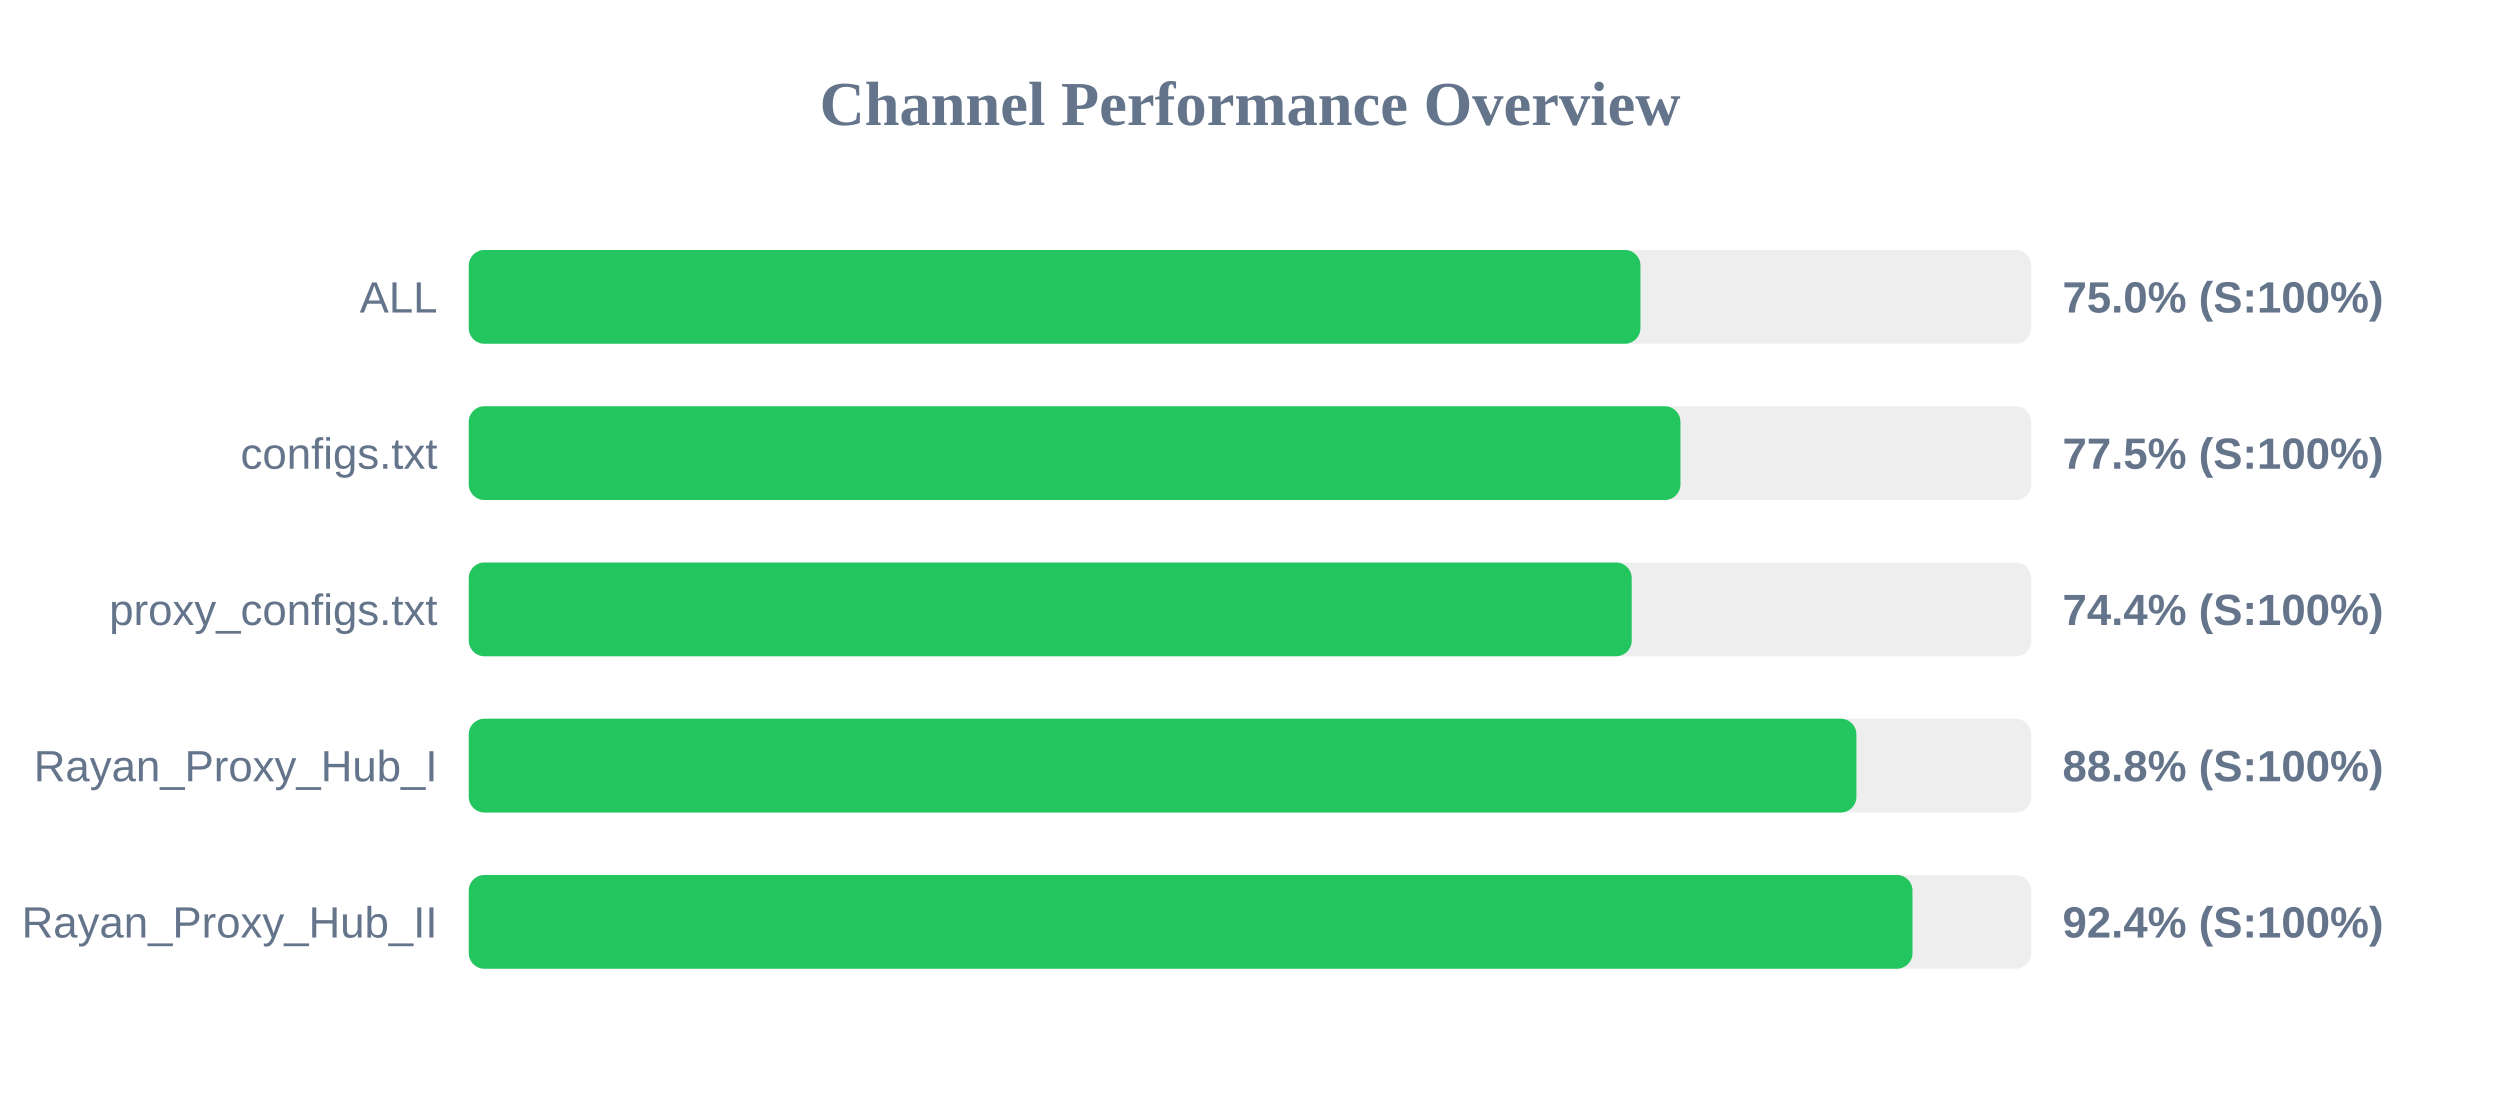
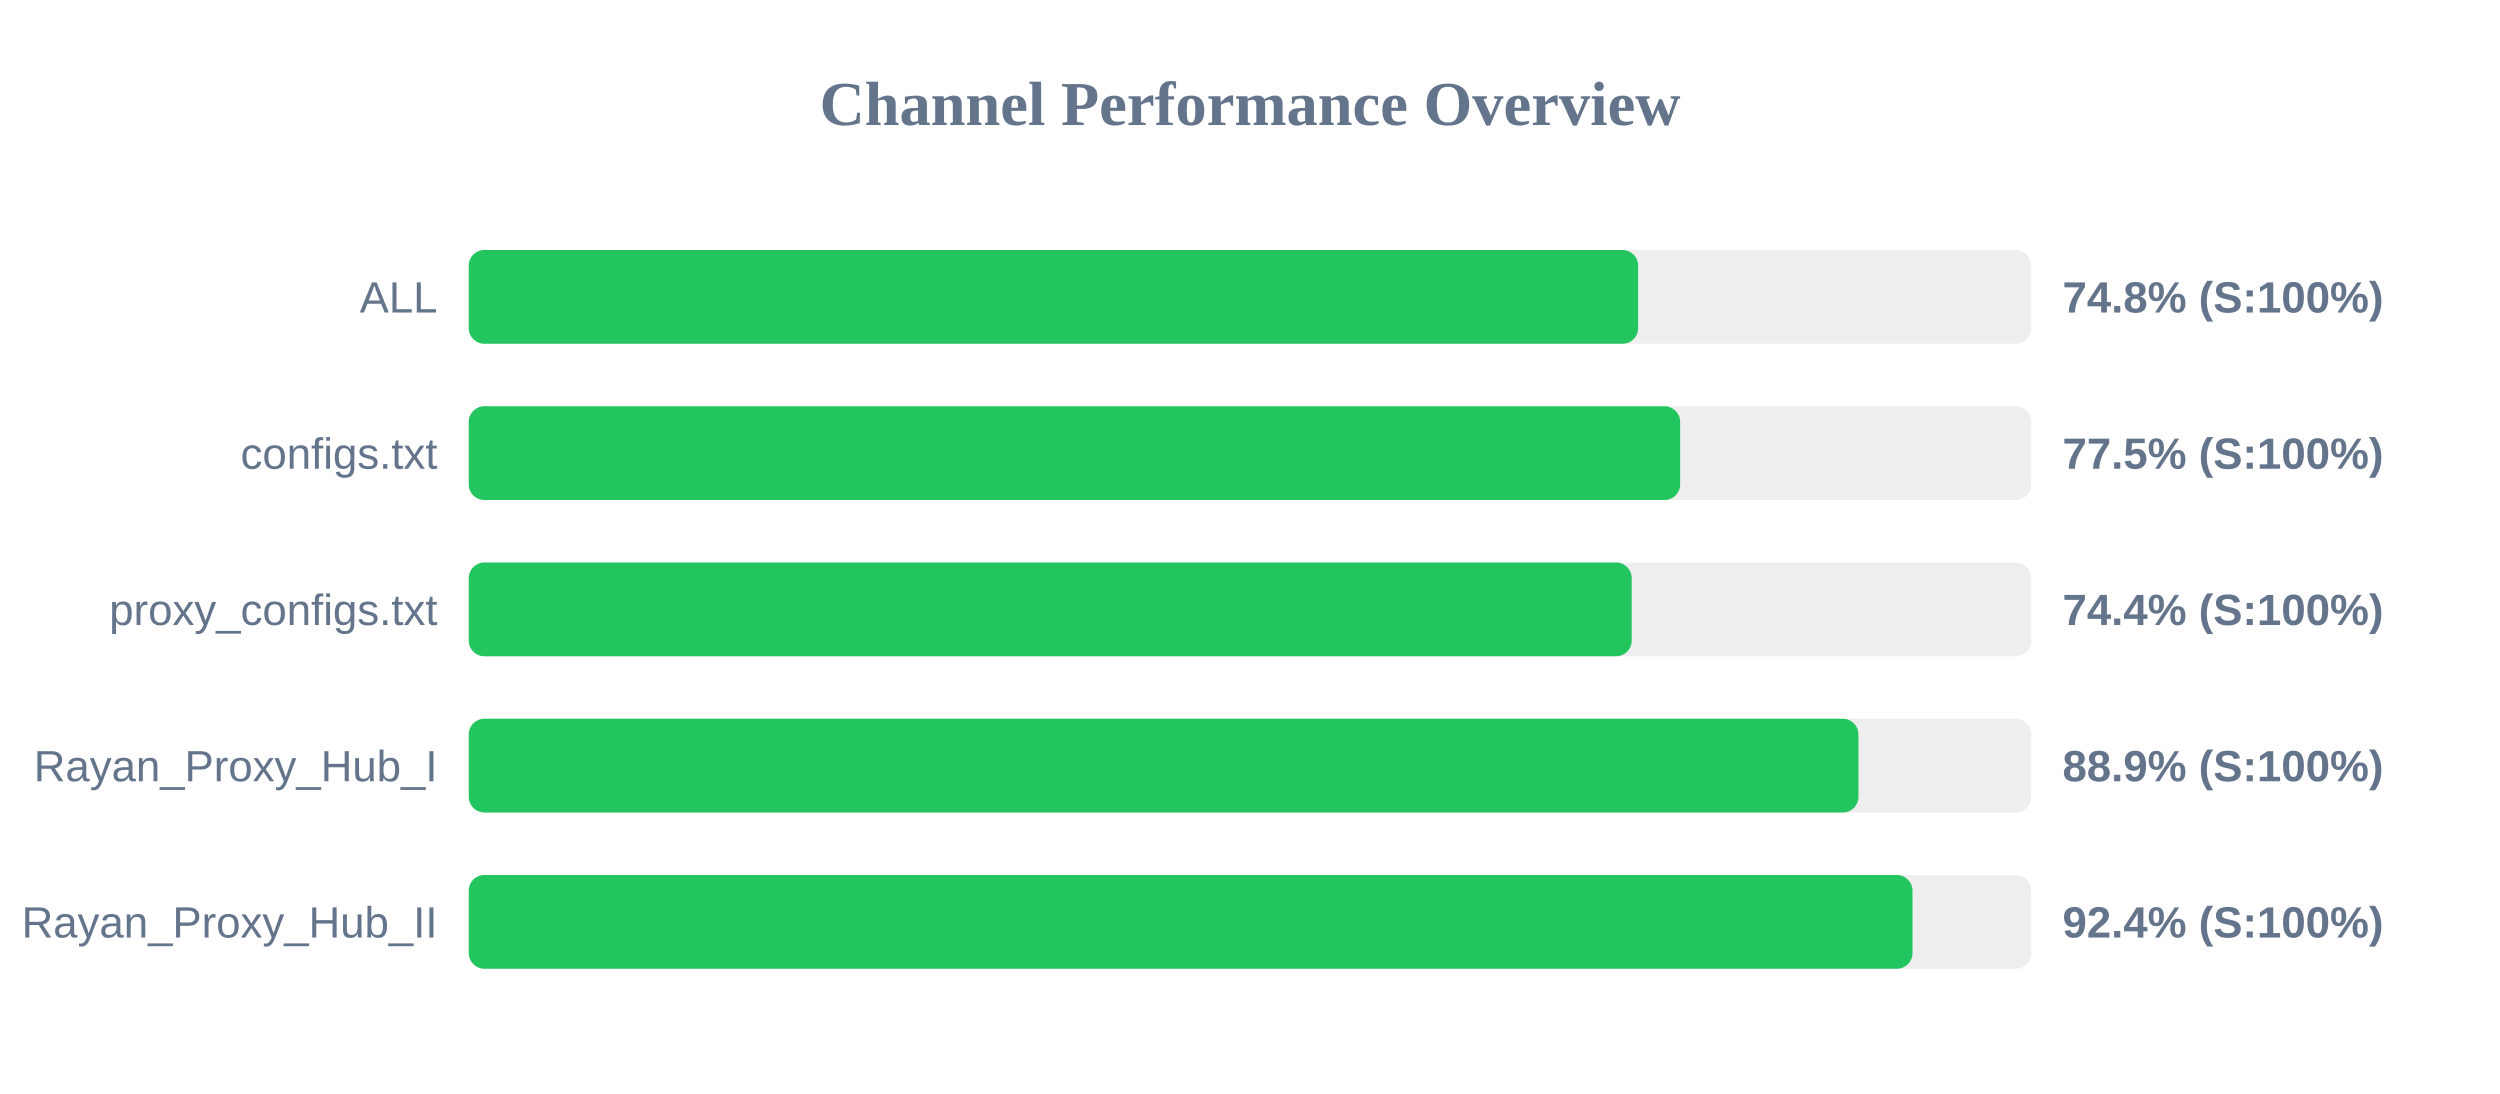
<svg xmlns="http://www.w3.org/2000/svg" width="800" height="350" version="1.1">
  <style>
        .row { font: 14px Arial; fill: #64748b; }
        .score { font: bold 14px Arial; fill: #64748b; }
    </style>
  <text x="400" y="40" text-anchor="middle" font-size="20px" font-weight="bold" fill="#64748b">Channel Performance Overview</text>
  <rect x="150" y="80" width="500" height="30" fill="#eee" rx="5" />
-   <rect x="150" y="80" width="374.95" height="30" fill="#22c55e" rx="5" />
+   <rect x="150" y="80" width="374.2" height="30" fill="#22c55e" rx="5" />
  <text x="140" y="100" text-anchor="end" class="row">ALL</text>
-   <text x="660" y="100" text-anchor="start" class="score">75.0% (S:100%)</text>
+   <text x="660" y="100" text-anchor="start" class="score">74.8% (S:100%)</text>
  <rect x="150" y="130" width="500" height="30" fill="#eee" rx="5" />
-   <rect x="150" y="130" width="387.75" height="30" fill="#22c55e" rx="5" />
+   <rect x="150" y="130" width="387.65" height="30" fill="#22c55e" rx="5" />
  <text x="140" y="150" text-anchor="end" class="row">configs.txt</text>
  <text x="660" y="150" text-anchor="start" class="score">77.5% (S:100%)</text>
  <rect x="150" y="180" width="500" height="30" fill="#eee" rx="5" />
  <rect x="150" y="180" width="372.15" height="30" fill="#22c55e" rx="5" />
  <text x="140" y="200" text-anchor="end" class="row">proxy_configs.txt</text>
  <text x="660" y="200" text-anchor="start" class="score">74.4% (S:100%)</text>
  <rect x="150" y="230" width="500" height="30" fill="#eee" rx="5" />
-   <rect x="150" y="230" width="444.05" height="30" fill="#22c55e" rx="5" />
+   <rect x="150" y="230" width="444.7" height="30" fill="#22c55e" rx="5" />
  <text x="140" y="250" text-anchor="end" class="row">Rayan_Proxy_Hub_I</text>
-   <text x="660" y="250" text-anchor="start" class="score">88.8% (S:100%)</text>
+   <text x="660" y="250" text-anchor="start" class="score">88.9% (S:100%)</text>
  <rect x="150" y="280" width="500" height="30" fill="#eee" rx="5" />
  <rect x="150" y="280" width="462.0" height="30" fill="#22c55e" rx="5" />
  <text x="140" y="300" text-anchor="end" class="row">Rayan_Proxy_Hub_II</text>
  <text x="660" y="300" text-anchor="start" class="score">92.4% (S:100%)</text>
</svg>
